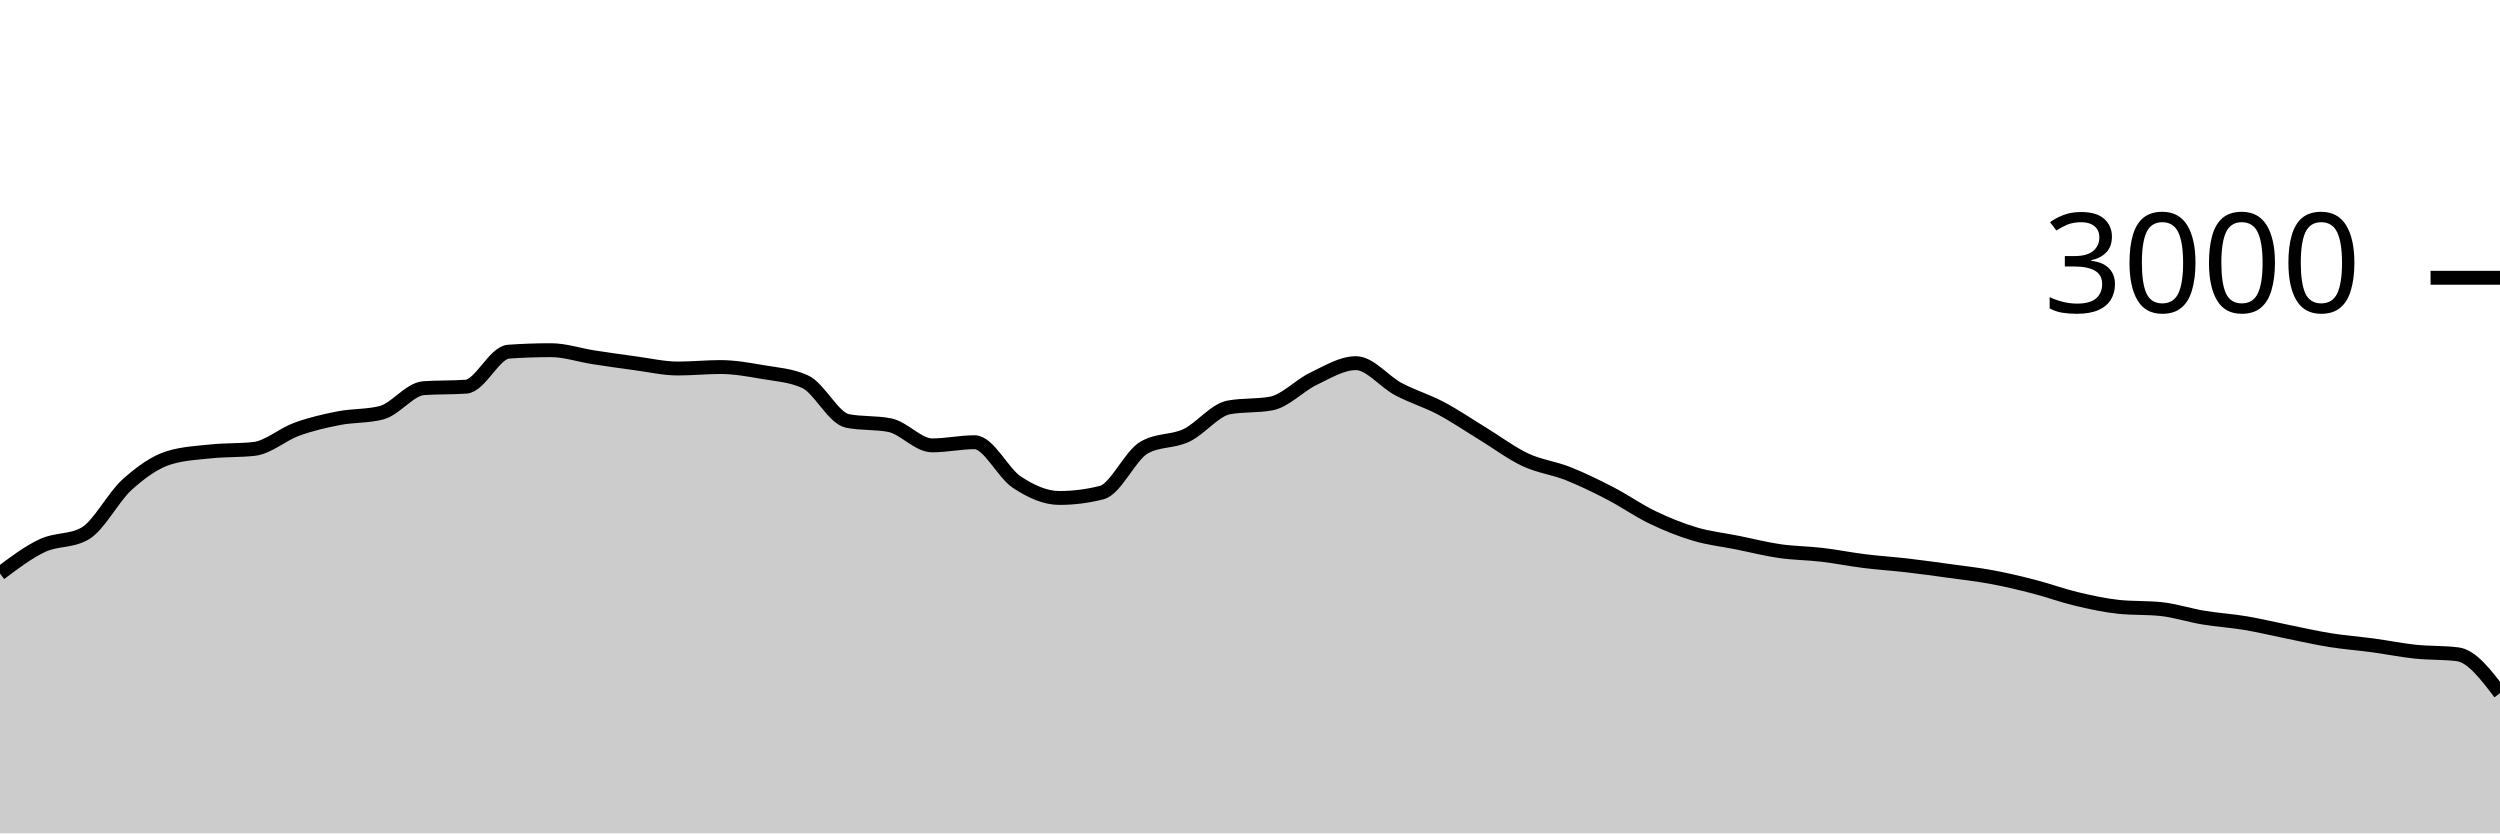
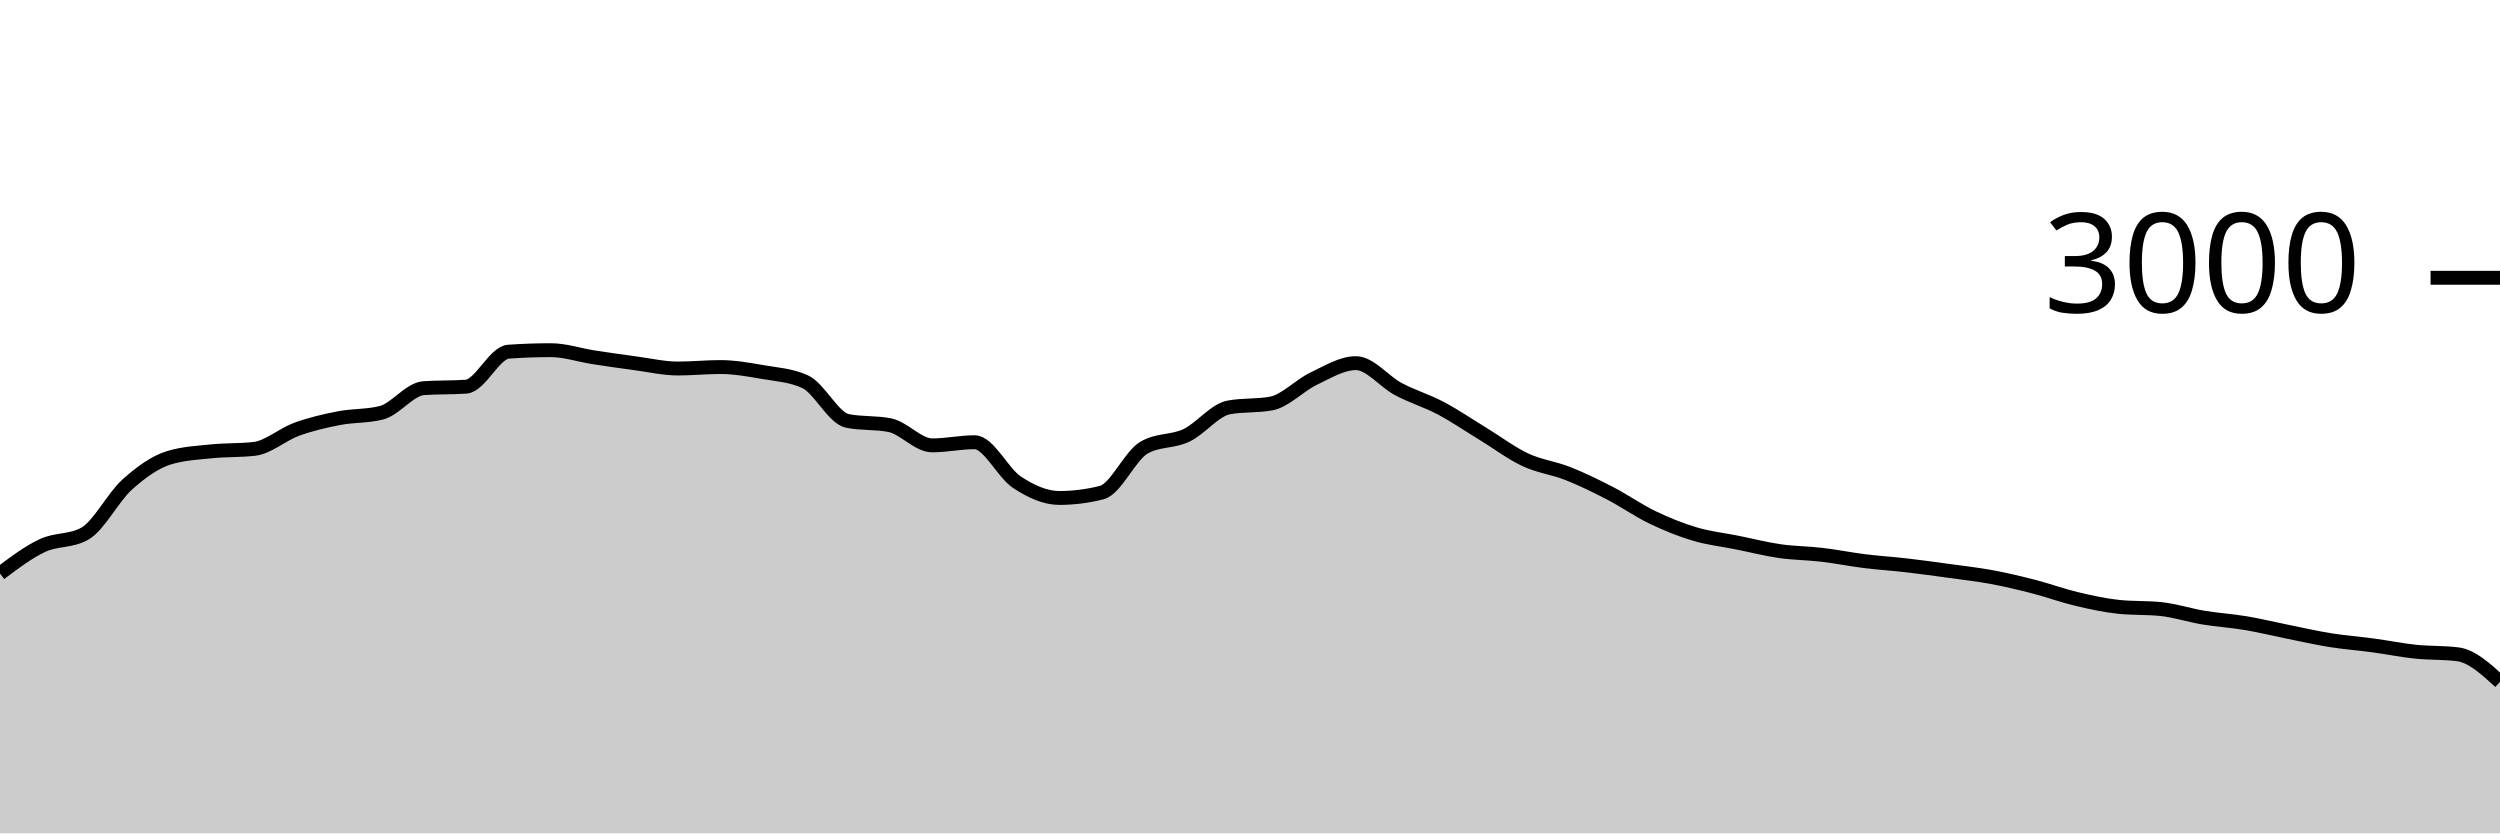
<svg xmlns="http://www.w3.org/2000/svg" viewBox="0 0 180 60">
  <g transform="translate(0,20)">
-     <path class="area" fill="rgba(0, 0, 0, 0.2)" d="M0,21.293C1.017,20.526,2.034,19.758,3.051,19.28C4.068,18.802,5.085,18.996,6.102,18.427C7.119,17.858,8.136,15.807,9.153,14.893C10.169,13.98,11.186,13.249,12.203,12.947C13.22,12.644,14.237,12.598,15.254,12.493C16.271,12.389,17.288,12.436,18.305,12.32C19.322,12.204,20.339,11.276,21.356,10.907C22.373,10.538,23.39,10.304,24.407,10.107C25.424,9.909,26.441,9.978,27.458,9.72C28.475,9.462,29.492,8.018,30.508,7.947C31.525,7.876,32.542,7.911,33.559,7.84C34.576,7.769,35.593,5.391,36.61,5.32C37.627,5.249,38.644,5.213,39.661,5.213C40.678,5.213,41.695,5.562,42.712,5.72C43.729,5.878,44.746,6.024,45.763,6.16C46.78,6.296,47.797,6.533,48.814,6.533C49.831,6.533,50.847,6.427,51.864,6.427C52.881,6.427,53.898,6.611,54.915,6.787C55.932,6.962,56.949,7.018,57.966,7.48C58.983,7.942,60,10.102,61.017,10.307C62.034,10.511,63.051,10.409,64.068,10.613C65.085,10.818,66.102,12.067,67.119,12.067C68.136,12.067,69.153,11.84,70.169,11.84C71.186,11.84,72.203,14.051,73.22,14.72C74.237,15.389,75.254,15.853,76.271,15.853C77.288,15.853,78.305,15.724,79.322,15.467C80.339,15.209,81.356,12.813,82.373,12.227C83.39,11.64,84.407,11.829,85.424,11.347C86.441,10.864,87.458,9.52,88.475,9.333C89.492,9.147,90.508,9.24,91.525,9.053C92.542,8.867,93.559,7.751,94.576,7.267C95.593,6.782,96.61,6.147,97.627,6.147C98.644,6.147,99.661,7.473,100.678,8.013C101.695,8.553,102.712,8.849,103.729,9.387C104.746,9.924,105.763,10.62,106.78,11.24C107.797,11.86,108.814,12.631,109.831,13.107C110.847,13.582,111.864,13.691,112.881,14.093C113.898,14.496,114.915,14.993,115.932,15.52C116.949,16.047,117.966,16.764,118.983,17.253C120,17.742,121.017,18.151,122.034,18.453C123.051,18.756,124.068,18.862,125.085,19.067C126.102,19.271,127.119,19.533,128.136,19.68C129.153,19.827,130.169,19.827,131.186,19.947C132.203,20.067,133.22,20.273,134.237,20.4C135.254,20.527,136.271,20.589,137.288,20.707C138.305,20.824,139.322,20.967,140.339,21.107C141.356,21.247,142.373,21.358,143.39,21.547C144.407,21.736,145.424,21.978,146.441,22.24C147.458,22.502,148.475,22.878,149.492,23.12C150.508,23.362,151.525,23.587,152.542,23.693C153.559,23.8,154.576,23.747,155.593,23.853C156.61,23.96,157.627,24.298,158.644,24.467C159.661,24.636,160.678,24.696,161.695,24.867C162.712,25.038,163.729,25.289,164.746,25.493C165.763,25.698,166.78,25.931,167.797,26.093C168.814,26.256,169.831,26.329,170.847,26.467C171.864,26.604,172.881,26.813,173.898,26.92C174.915,27.027,175.932,26.982,176.949,27.107C177.966,27.231,178.983,28.569,180,29.907L180,40C178.983,40,177.966,40,176.949,40C175.932,40,174.915,40,173.898,40C172.881,40,171.864,40,170.847,40C169.831,40,168.814,40,167.797,40C166.78,40,165.763,40,164.746,40C163.729,40,162.712,40,161.695,40C160.678,40,159.661,40,158.644,40C157.627,40,156.61,40,155.593,40C154.576,40,153.559,40,152.542,40C151.525,40,150.508,40,149.492,40C148.475,40,147.458,40,146.441,40C145.424,40,144.407,40,143.39,40C142.373,40,141.356,40,140.339,40C139.322,40,138.305,40,137.288,40C136.271,40,135.254,40,134.237,40C133.22,40,132.203,40,131.186,40C130.169,40,129.153,40,128.136,40C127.119,40,126.102,40,125.085,40C124.068,40,123.051,40,122.034,40C121.017,40,120,40,118.983,40C117.966,40,116.949,40,115.932,40C114.915,40,113.898,40,112.881,40C111.864,40,110.847,40,109.831,40C108.814,40,107.797,40,106.78,40C105.763,40,104.746,40,103.729,40C102.712,40,101.695,40,100.678,40C99.661,40,98.644,40,97.627,40C96.61,40,95.593,40,94.576,40C93.559,40,92.542,40,91.525,40C90.508,40,89.492,40,88.475,40C87.458,40,86.441,40,85.424,40C84.407,40,83.39,40,82.373,40C81.356,40,80.339,40,79.322,40C78.305,40,77.288,40,76.271,40C75.254,40,74.237,40,73.22,40C72.203,40,71.186,40,70.169,40C69.153,40,68.136,40,67.119,40C66.102,40,65.085,40,64.068,40C63.051,40,62.034,40,61.017,40C60,40,58.983,40,57.966,40C56.949,40,55.932,40,54.915,40C53.898,40,52.881,40,51.864,40C50.847,40,49.831,40,48.814,40C47.797,40,46.78,40,45.763,40C44.746,40,43.729,40,42.712,40C41.695,40,40.678,40,39.661,40C38.644,40,37.627,40,36.61,40C35.593,40,34.576,40,33.559,40C32.542,40,31.525,40,30.508,40C29.492,40,28.475,40,27.458,40C26.441,40,25.424,40,24.407,40C23.39,40,22.373,40,21.356,40C20.339,40,19.322,40,18.305,40C17.288,40,16.271,40,15.254,40C14.237,40,13.22,40,12.203,40C11.186,40,10.169,40,9.153,40C8.136,40,7.119,40,6.102,40C5.085,40,4.068,40,3.051,40C2.034,40,1.017,40,0,40Z" />
-     <path class="line" stroke="black" fill="none" d="M0,21.293C1.017,20.526,2.034,19.758,3.051,19.28C4.068,18.802,5.085,18.996,6.102,18.427C7.119,17.858,8.136,15.807,9.153,14.893C10.169,13.98,11.186,13.249,12.203,12.947C13.22,12.644,14.237,12.598,15.254,12.493C16.271,12.389,17.288,12.436,18.305,12.32C19.322,12.204,20.339,11.276,21.356,10.907C22.373,10.538,23.39,10.304,24.407,10.107C25.424,9.909,26.441,9.978,27.458,9.72C28.475,9.462,29.492,8.018,30.508,7.947C31.525,7.876,32.542,7.911,33.559,7.84C34.576,7.769,35.593,5.391,36.61,5.32C37.627,5.249,38.644,5.213,39.661,5.213C40.678,5.213,41.695,5.562,42.712,5.72C43.729,5.878,44.746,6.024,45.763,6.16C46.78,6.296,47.797,6.533,48.814,6.533C49.831,6.533,50.847,6.427,51.864,6.427C52.881,6.427,53.898,6.611,54.915,6.787C55.932,6.962,56.949,7.018,57.966,7.48C58.983,7.942,60,10.102,61.017,10.307C62.034,10.511,63.051,10.409,64.068,10.613C65.085,10.818,66.102,12.067,67.119,12.067C68.136,12.067,69.153,11.84,70.169,11.84C71.186,11.84,72.203,14.051,73.22,14.72C74.237,15.389,75.254,15.853,76.271,15.853C77.288,15.853,78.305,15.724,79.322,15.467C80.339,15.209,81.356,12.813,82.373,12.227C83.39,11.64,84.407,11.829,85.424,11.347C86.441,10.864,87.458,9.52,88.475,9.333C89.492,9.147,90.508,9.24,91.525,9.053C92.542,8.867,93.559,7.751,94.576,7.267C95.593,6.782,96.61,6.147,97.627,6.147C98.644,6.147,99.661,7.473,100.678,8.013C101.695,8.553,102.712,8.849,103.729,9.387C104.746,9.924,105.763,10.62,106.78,11.24C107.797,11.86,108.814,12.631,109.831,13.107C110.847,13.582,111.864,13.691,112.881,14.093C113.898,14.496,114.915,14.993,115.932,15.52C116.949,16.047,117.966,16.764,118.983,17.253C120,17.742,121.017,18.151,122.034,18.453C123.051,18.756,124.068,18.862,125.085,19.067C126.102,19.271,127.119,19.533,128.136,19.68C129.153,19.827,130.169,19.827,131.186,19.947C132.203,20.067,133.22,20.273,134.237,20.4C135.254,20.527,136.271,20.589,137.288,20.707C138.305,20.824,139.322,20.967,140.339,21.107C141.356,21.247,142.373,21.358,143.39,21.547C144.407,21.736,145.424,21.978,146.441,22.24C147.458,22.502,148.475,22.878,149.492,23.12C150.508,23.362,151.525,23.587,152.542,23.693C153.559,23.8,154.576,23.747,155.593,23.853C156.61,23.96,157.627,24.298,158.644,24.467C159.661,24.636,160.678,24.696,161.695,24.867C162.712,25.038,163.729,25.289,164.746,25.493C165.763,25.698,166.78,25.931,167.797,26.093C168.814,26.256,169.831,26.329,170.847,26.467C171.864,26.604,172.881,26.813,173.898,26.92C174.915,27.027,175.932,26.982,176.949,27.107C177.966,27.231,178.983,28.569,180,29.907" />
+     <path class="area" fill="rgba(0, 0, 0, 0.2)" d="M0,21.293C1.017,20.526,2.034,19.758,3.051,19.28C4.068,18.802,5.085,18.996,6.102,18.427C7.119,17.858,8.136,15.807,9.153,14.893C10.169,13.98,11.186,13.249,12.203,12.947C13.22,12.644,14.237,12.598,15.254,12.493C16.271,12.389,17.288,12.436,18.305,12.32C19.322,12.204,20.339,11.276,21.356,10.907C22.373,10.538,23.39,10.304,24.407,10.107C25.424,9.909,26.441,9.978,27.458,9.72C28.475,9.462,29.492,8.018,30.508,7.947C31.525,7.876,32.542,7.911,33.559,7.84C34.576,7.769,35.593,5.391,36.61,5.32C37.627,5.249,38.644,5.213,39.661,5.213C40.678,5.213,41.695,5.562,42.712,5.72C43.729,5.878,44.746,6.024,45.763,6.16C46.78,6.296,47.797,6.533,48.814,6.533C49.831,6.533,50.847,6.427,51.864,6.427C52.881,6.427,53.898,6.611,54.915,6.787C55.932,6.962,56.949,7.018,57.966,7.48C58.983,7.942,60,10.102,61.017,10.307C62.034,10.511,63.051,10.409,64.068,10.613C65.085,10.818,66.102,12.067,67.119,12.067C68.136,12.067,69.153,11.84,70.169,11.84C71.186,11.84,72.203,14.051,73.22,14.72C74.237,15.389,75.254,15.853,76.271,15.853C77.288,15.853,78.305,15.724,79.322,15.467C80.339,15.209,81.356,12.813,82.373,12.227C83.39,11.64,84.407,11.829,85.424,11.347C86.441,10.864,87.458,9.52,88.475,9.333C89.492,9.147,90.508,9.24,91.525,9.053C92.542,8.867,93.559,7.751,94.576,7.267C95.593,6.782,96.61,6.147,97.627,6.147C98.644,6.147,99.661,7.473,100.678,8.013C101.695,8.553,102.712,8.849,103.729,9.387C104.746,9.924,105.763,10.62,106.78,11.24C107.797,11.86,108.814,12.631,109.831,13.107C110.847,13.582,111.864,13.691,112.881,14.093C113.898,14.496,114.915,14.993,115.932,15.52C116.949,16.047,117.966,16.764,118.983,17.253C120,17.742,121.017,18.151,122.034,18.453C123.051,18.756,124.068,18.862,125.085,19.067C126.102,19.271,127.119,19.533,128.136,19.68C129.153,19.827,130.169,19.827,131.186,19.947C132.203,20.067,133.22,20.273,134.237,20.4C135.254,20.527,136.271,20.589,137.288,20.707C138.305,20.824,139.322,20.967,140.339,21.107C141.356,21.247,142.373,21.358,143.39,21.547C144.407,21.736,145.424,21.978,146.441,22.24C147.458,22.502,148.475,22.878,149.492,23.12C150.508,23.362,151.525,23.587,152.542,23.693C153.559,23.8,154.576,23.747,155.593,23.853C156.61,23.96,157.627,24.298,158.644,24.467C159.661,24.636,160.678,24.696,161.695,24.867C162.712,25.038,163.729,25.289,164.746,25.493C165.763,25.698,166.78,25.931,167.797,26.093C168.814,26.256,169.831,26.329,170.847,26.467C171.864,26.604,172.881,26.813,173.898,26.92C174.915,27.027,175.932,26.982,176.949,27.107C177.966,27.231,178.983,28.162,180,29.093L180,40C178.983,40,177.966,40,176.949,40C175.932,40,174.915,40,173.898,40C172.881,40,171.864,40,170.847,40C169.831,40,168.814,40,167.797,40C166.78,40,165.763,40,164.746,40C163.729,40,162.712,40,161.695,40C160.678,40,159.661,40,158.644,40C157.627,40,156.61,40,155.593,40C154.576,40,153.559,40,152.542,40C151.525,40,150.508,40,149.492,40C148.475,40,147.458,40,146.441,40C145.424,40,144.407,40,143.39,40C142.373,40,141.356,40,140.339,40C139.322,40,138.305,40,137.288,40C136.271,40,135.254,40,134.237,40C133.22,40,132.203,40,131.186,40C130.169,40,129.153,40,128.136,40C127.119,40,126.102,40,125.085,40C124.068,40,123.051,40,122.034,40C121.017,40,120,40,118.983,40C117.966,40,116.949,40,115.932,40C114.915,40,113.898,40,112.881,40C111.864,40,110.847,40,109.831,40C108.814,40,107.797,40,106.78,40C105.763,40,104.746,40,103.729,40C102.712,40,101.695,40,100.678,40C99.661,40,98.644,40,97.627,40C96.61,40,95.593,40,94.576,40C93.559,40,92.542,40,91.525,40C90.508,40,89.492,40,88.475,40C87.458,40,86.441,40,85.424,40C84.407,40,83.39,40,82.373,40C81.356,40,80.339,40,79.322,40C78.305,40,77.288,40,76.271,40C75.254,40,74.237,40,73.22,40C72.203,40,71.186,40,70.169,40C69.153,40,68.136,40,67.119,40C66.102,40,65.085,40,64.068,40C63.051,40,62.034,40,61.017,40C60,40,58.983,40,57.966,40C56.949,40,55.932,40,54.915,40C53.898,40,52.881,40,51.864,40C50.847,40,49.831,40,48.814,40C47.797,40,46.78,40,45.763,40C44.746,40,43.729,40,42.712,40C41.695,40,40.678,40,39.661,40C38.644,40,37.627,40,36.61,40C35.593,40,34.576,40,33.559,40C32.542,40,31.525,40,30.508,40C29.492,40,28.475,40,27.458,40C26.441,40,25.424,40,24.407,40C23.39,40,22.373,40,21.356,40C20.339,40,19.322,40,18.305,40C17.288,40,16.271,40,15.254,40C14.237,40,13.22,40,12.203,40C11.186,40,10.169,40,9.153,40C8.136,40,7.119,40,6.102,40C5.085,40,4.068,40,3.051,40C2.034,40,1.017,40,0,40Z" />
+     <path class="line" stroke="black" fill="none" d="M0,21.293C1.017,20.526,2.034,19.758,3.051,19.28C4.068,18.802,5.085,18.996,6.102,18.427C7.119,17.858,8.136,15.807,9.153,14.893C10.169,13.98,11.186,13.249,12.203,12.947C13.22,12.644,14.237,12.598,15.254,12.493C16.271,12.389,17.288,12.436,18.305,12.32C19.322,12.204,20.339,11.276,21.356,10.907C22.373,10.538,23.39,10.304,24.407,10.107C25.424,9.909,26.441,9.978,27.458,9.72C28.475,9.462,29.492,8.018,30.508,7.947C31.525,7.876,32.542,7.911,33.559,7.84C34.576,7.769,35.593,5.391,36.61,5.32C37.627,5.249,38.644,5.213,39.661,5.213C40.678,5.213,41.695,5.562,42.712,5.72C43.729,5.878,44.746,6.024,45.763,6.16C46.78,6.296,47.797,6.533,48.814,6.533C49.831,6.533,50.847,6.427,51.864,6.427C52.881,6.427,53.898,6.611,54.915,6.787C55.932,6.962,56.949,7.018,57.966,7.48C58.983,7.942,60,10.102,61.017,10.307C62.034,10.511,63.051,10.409,64.068,10.613C65.085,10.818,66.102,12.067,67.119,12.067C68.136,12.067,69.153,11.84,70.169,11.84C71.186,11.84,72.203,14.051,73.22,14.72C74.237,15.389,75.254,15.853,76.271,15.853C77.288,15.853,78.305,15.724,79.322,15.467C80.339,15.209,81.356,12.813,82.373,12.227C83.39,11.64,84.407,11.829,85.424,11.347C86.441,10.864,87.458,9.52,88.475,9.333C89.492,9.147,90.508,9.24,91.525,9.053C92.542,8.867,93.559,7.751,94.576,7.267C95.593,6.782,96.61,6.147,97.627,6.147C98.644,6.147,99.661,7.473,100.678,8.013C101.695,8.553,102.712,8.849,103.729,9.387C104.746,9.924,105.763,10.62,106.78,11.24C107.797,11.86,108.814,12.631,109.831,13.107C110.847,13.582,111.864,13.691,112.881,14.093C113.898,14.496,114.915,14.993,115.932,15.52C116.949,16.047,117.966,16.764,118.983,17.253C120,17.742,121.017,18.151,122.034,18.453C123.051,18.756,124.068,18.862,125.085,19.067C126.102,19.271,127.119,19.533,128.136,19.68C129.153,19.827,130.169,19.827,131.186,19.947C132.203,20.067,133.22,20.273,134.237,20.4C135.254,20.527,136.271,20.589,137.288,20.707C138.305,20.824,139.322,20.967,140.339,21.107C141.356,21.247,142.373,21.358,143.39,21.547C144.407,21.736,145.424,21.978,146.441,22.24C147.458,22.502,148.475,22.878,149.492,23.12C150.508,23.362,151.525,23.587,152.542,23.693C153.559,23.8,154.576,23.747,155.593,23.853C156.61,23.96,157.627,24.298,158.644,24.467C159.661,24.636,160.678,24.696,161.695,24.867C162.712,25.038,163.729,25.289,164.746,25.493C165.763,25.698,166.78,25.931,167.797,26.093C168.814,26.256,169.831,26.329,170.847,26.467C171.864,26.604,172.881,26.813,173.898,26.92C174.915,27.027,175.932,26.982,176.949,27.107C177.966,27.231,178.983,28.162,180,29.093" />
    <path class="axis-ceiling" stroke-width="1" stroke="black" fill="none" d="M175,0L180,0" />
    <text class="axis-ceiling-label" font-family="sans-serif" text-anchor="end" font-size="10px" x="170" y="2.5">3000</text>
  </g>
</svg>
